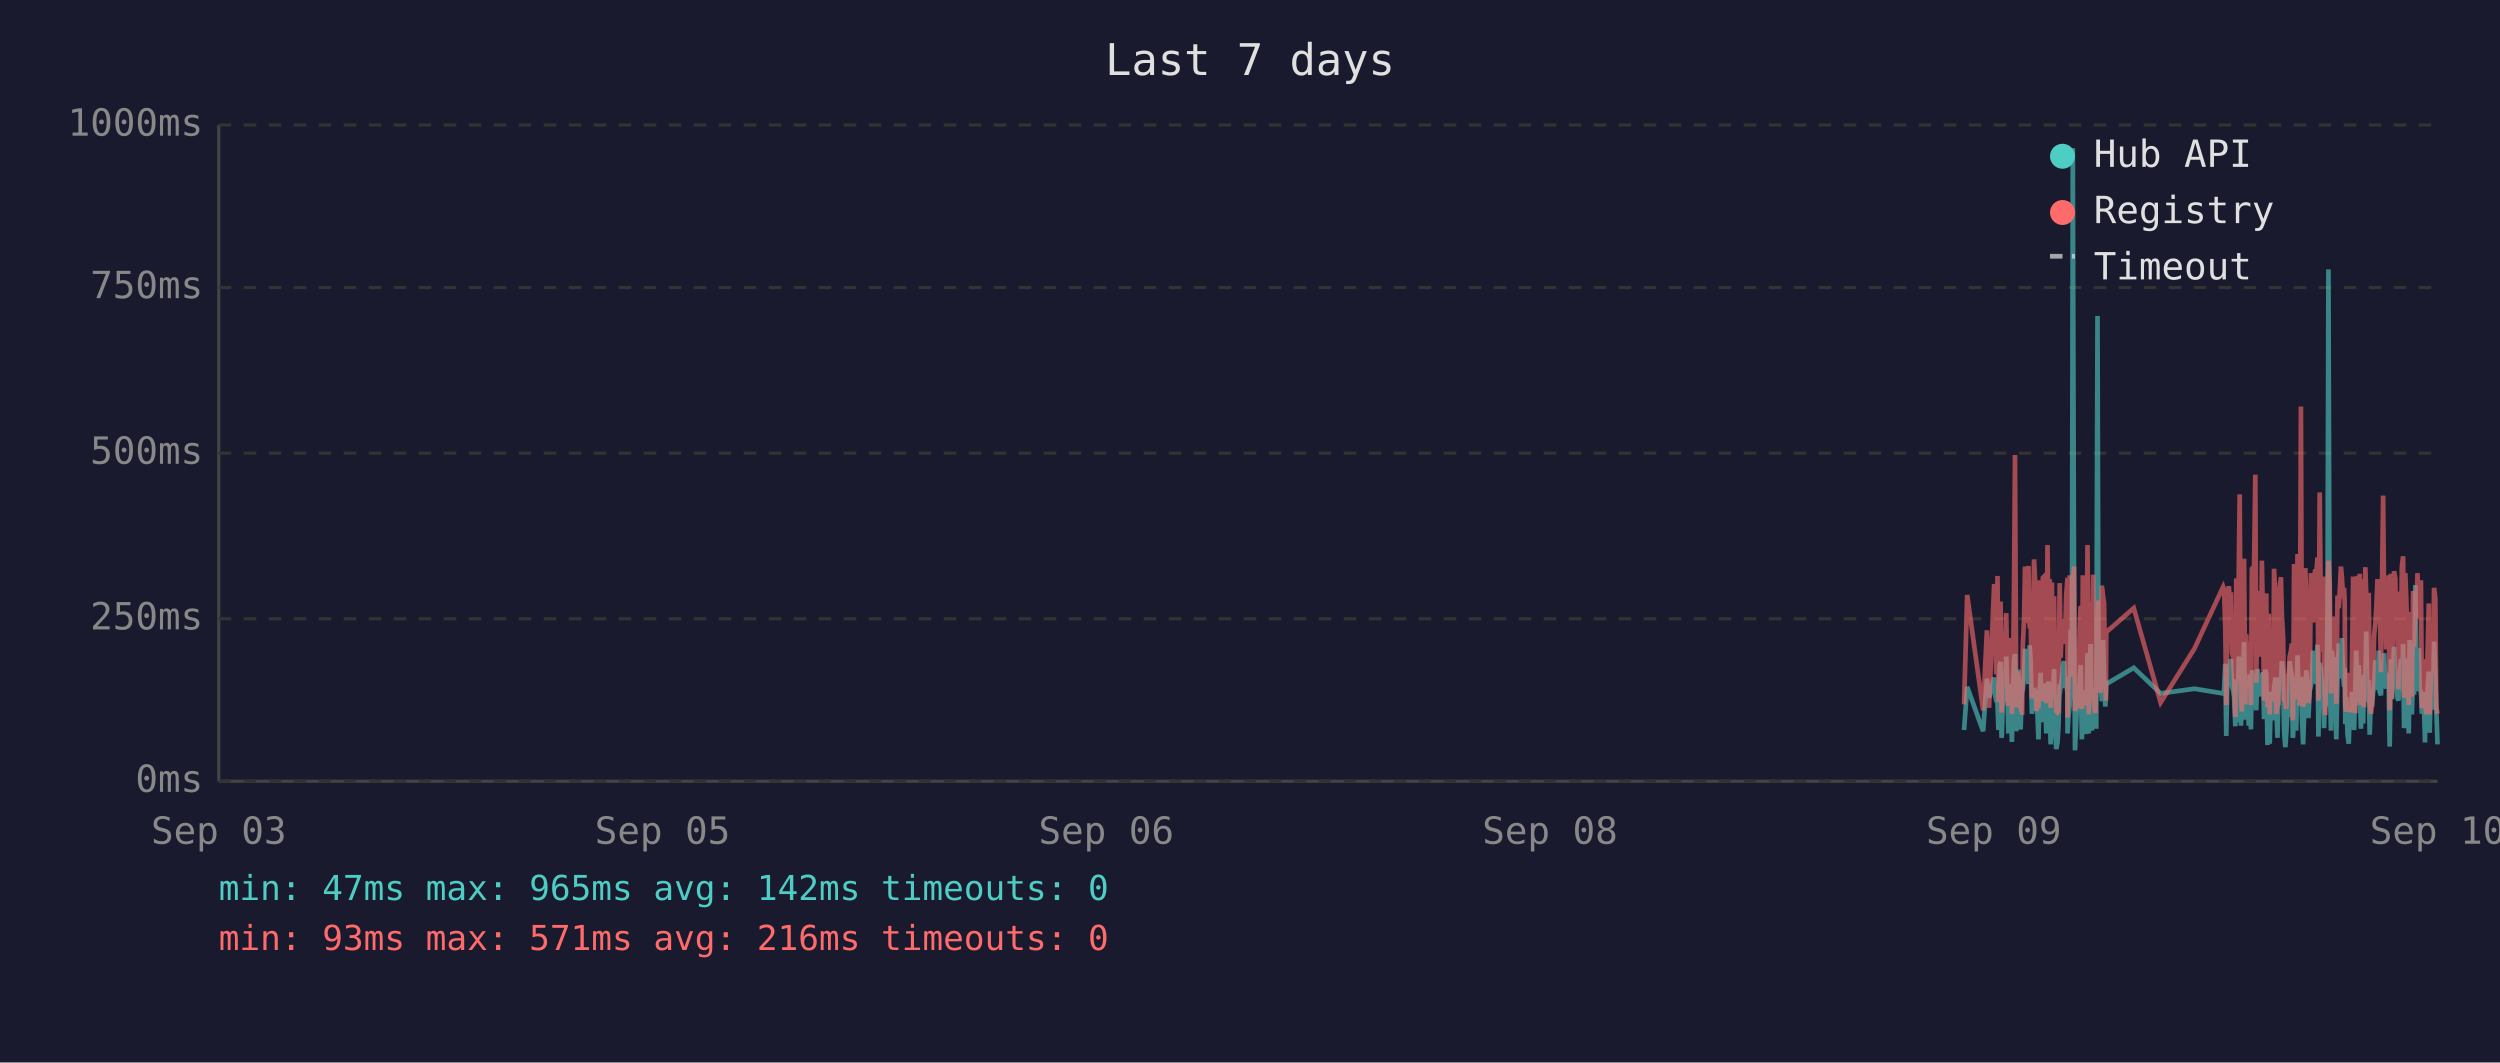
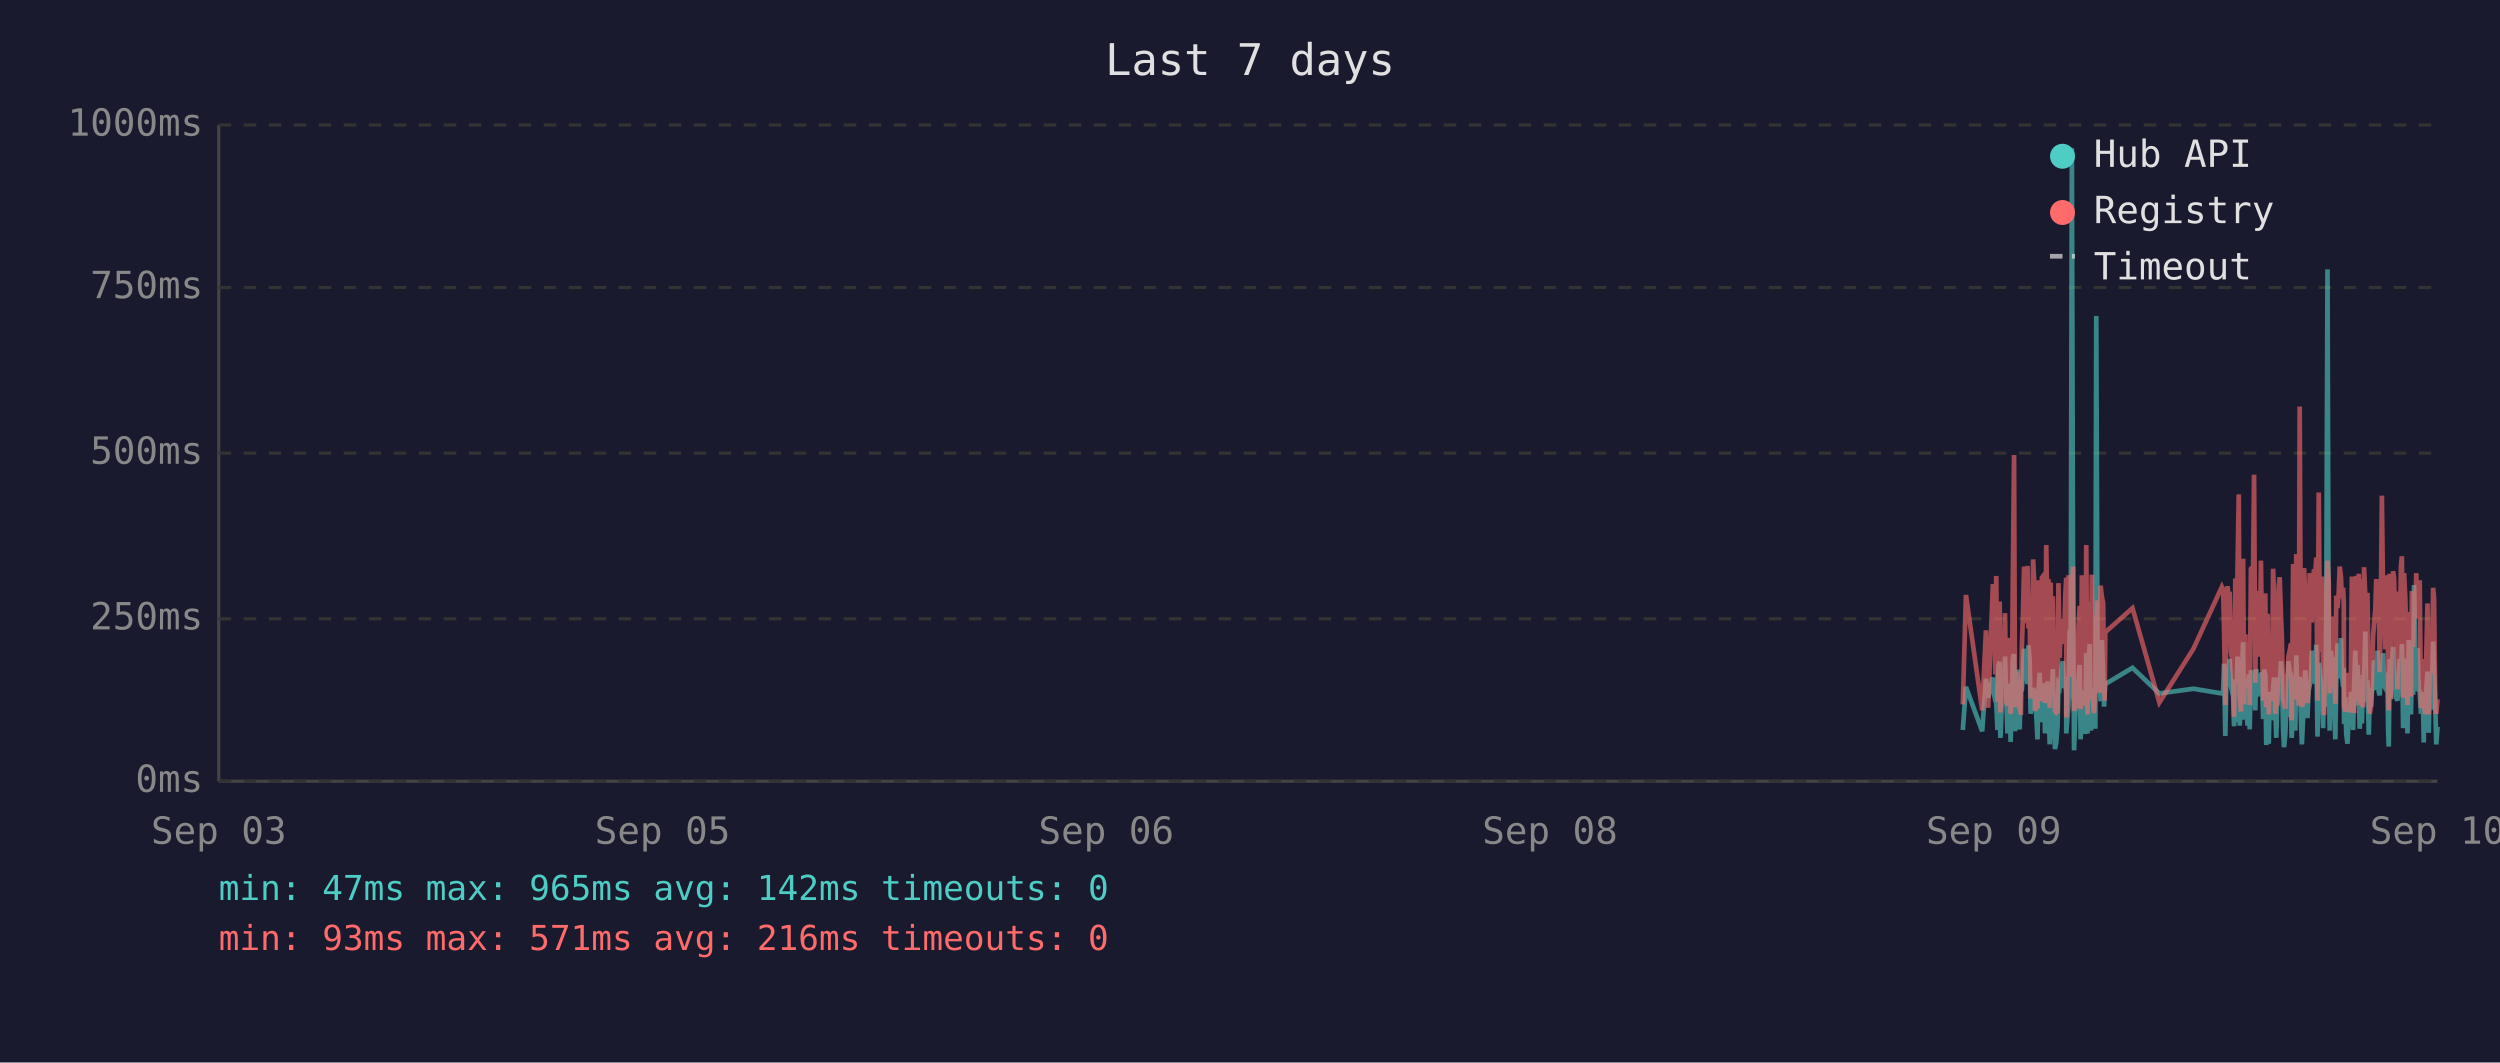
<svg xmlns="http://www.w3.org/2000/svg" viewBox="0 0 800 340" font-family="monospace" font-size="12">
  <rect width="800" height="340" fill="#1a1a2e" />
  <text x="400" y="24" fill="#e0e0e0" font-size="14" text-anchor="middle">Last 7 days</text>
  <line x1="70" y1="40" x2="70" y2="250" stroke="#444" stroke-width="1" />
  <line x1="70" y1="250" x2="780" y2="250" stroke="#444" stroke-width="1" />
  <line x1="70" y1="250" x2="780" y2="250" stroke="#333" stroke-width="1" stroke-dasharray="4" />
  <text x="65" y="250" fill="#888" text-anchor="end" dominant-baseline="middle">0ms</text>
  <line x1="70" y1="198" x2="780" y2="198" stroke="#333" stroke-width="1" stroke-dasharray="4" />
  <text x="65" y="198" fill="#888" text-anchor="end" dominant-baseline="middle">250ms</text>
  <line x1="70" y1="145" x2="780" y2="145" stroke="#333" stroke-width="1" stroke-dasharray="4" />
  <text x="65" y="145" fill="#888" text-anchor="end" dominant-baseline="middle">500ms</text>
  <line x1="70" y1="92" x2="780" y2="92" stroke="#333" stroke-width="1" stroke-dasharray="4" />
  <text x="65" y="92" fill="#888" text-anchor="end" dominant-baseline="middle">750ms</text>
  <line x1="70" y1="40" x2="780" y2="40" stroke="#333" stroke-width="1" stroke-dasharray="4" />
  <text x="65" y="40" fill="#888" text-anchor="end" dominant-baseline="middle">1000ms</text>
  <text x="70" y="270" fill="#888" text-anchor="middle">Sep 03</text>
  <text x="212" y="270" fill="#888" text-anchor="middle">Sep 05</text>
  <text x="354" y="270" fill="#888" text-anchor="middle">Sep 06</text>
  <text x="496" y="270" fill="#888" text-anchor="middle">Sep 08</text>
  <text x="638" y="270" fill="#888" text-anchor="middle">Sep 09</text>
  <text x="780" y="270" fill="#888" text-anchor="middle">Sep 10</text>
-   <polyline points="628.5,233.6 629.5,219.8 634.6,234.0 635.8,217.2 636.5,223.3 638.1,216.8 638.4,222.3 638.8,224.2 639.2,225.0 639.5,233.6 639.9,213.0 640.2,211.8 640.5,236.1 640.6,235.1 640.9,223.8 641.3,221.2 641.6,222.3 642.0,210.1 642.4,223.3 642.7,234.7 643.1,220.6 643.4,218.9 643.8,237.4 644.1,223.1 644.5,210.9 644.8,209.3 645.2,234.0 645.6,217.0 645.9,214.3 646.3,230.9 646.6,233.4 647.0,220.6 647.1,221.2 647.3,220.6 647.7,215.8 648.0,207.6 648.4,216.6 648.8,213.9 649.1,218.9 649.5,206.5 649.8,211.4 650.2,228.4 650.5,226.1 650.9,220.2 651.2,221.2 651.6,221.9 652.0,228.8 652.3,236.6 652.7,221.9 653.0,215.3 653.4,231.1 653.7,221.9 654.1,221.2 654.4,218.7 654.8,234.7 655.2,221.2 655.5,218.1 655.9,223.1 656.2,238.2 656.6,220.8 656.9,224.8 657.3,214.1 657.6,232.6 658.0,239.7 658.4,237.6 658.7,232.6 659.1,219.1 659.4,219.8 659.8,217.2 660.1,213.2 660.5,211.6 660.8,220.2 661.2,216.6 661.6,222.5 661.6,234.7 661.9,229.4 662.3,225.6 662.6,201.5 663.0,223.8 663.3,47.4 663.7,196.0 664.0,240.1 664.4,231.1 664.8,221.0 665.1,225.0 665.5,217.9 665.8,212.8 666.2,236.6 666.5,222.7 666.9,222.9 667.3,221.0 667.6,234.9 668.0,209.0 668.4,234.7 668.7,213.5 669.0,206.1 669.4,233.8 669.8,220.2 670.1,230.7 670.5,223.8 670.8,233.2 671.2,101.1 671.5,207.2 671.9,217.9 672.2,218.9 672.6,224.4 673.0,204.8 673.3,216.6 673.7,226.1 673.9,221.2 674.0,218.9 682.8,213.7 691.4,221.9 702.2,220.4 711.4,221.9 711.7,221.0 712.1,212.4 712.4,235.5 712.8,214.1 713.2,215.3 713.5,214.3 713.9,210.9 714.2,219.5 714.6,221.0 714.9,222.9 715.3,232.4 715.6,217.4 716.0,231.1 716.4,210.1 716.7,216.0 717.1,232.2 717.4,226.1 717.8,216.2 718.1,205.5 718.5,230.3 718.8,217.4 719.2,224.4 719.6,232.2 719.9,215.8 720.3,233.4 720.6,214.5 721.3,219.3 721.7,221.9 722.0,227.3 722.4,214.1 722.8,222.9 723.1,215.6 723.5,218.3 723.8,220.0 724.2,215.1 724.5,230.1 724.9,214.3 725.2,215.8 725.6,238.4 726.0,223.8 726.3,238.0 726.7,222.1 727.0,222.1 727.4,230.5 727.7,220.2 728.1,216.8 728.4,225.6 728.8,236.1 729.1,221.9 729.5,216.8 729.9,220.6 730.2,211.6 730.6,216.6 730.9,233.8 731.3,239.1 731.6,234.9 732.0,227.3 732.3,229.4 732.7,211.6 733.1,215.1 733.4,215.8 733.7,236.1 733.8,235.3 734.1,221.7 734.5,216.8 734.8,233.8 735.2,209.7 735.6,223.8 735.9,222.7 736.3,216.6 736.6,229.4 737.0,238.2 737.3,229.6 737.7,220.4 738.0,214.5 738.4,220.4 738.7,229.8 739.1,221.2 739.5,219.3 739.8,217.4 740.2,208.2 740.5,218.5 740.9,208.2 741.2,218.9 741.6,206.3 741.9,235.7 742.3,212.2 742.7,213.9 743.0,219.8 743.4,218.7 743.7,233.0 744.1,219.3 744.4,226.1 744.8,197.1 745.1,86.2 745.5,216.0 745.9,233.8 746.2,208.2 746.6,213.0 746.9,210.3 747.3,223.3 747.6,236.6 748.0,217.9 748.4,205.9 748.7,216.4 749.1,216.4 749.4,204.2 749.8,216.4 750.1,219.8 750.3,213.7 750.5,231.7 750.8,223.1 751.2,234.9 751.6,238.0 751.9,228.2 752.3,231.5 752.6,222.1 753.0,222.1 753.3,233.6 753.7,219.5 754.0,208.2 754.4,225.8 754.8,212.8 755.1,221.0 755.5,233.2 755.8,224.4 756.2,231.5 756.5,216.0 756.9,218.9 757.2,202.1 757.6,224.6 758.0,217.7 758.3,235.1 758.7,222.9 759.0,226.1 759.4,221.4 759.7,219.8 760.1,211.4 760.4,212.2 760.8,220.8 761.2,208.2 761.5,221.4 761.9,222.5 762.2,214.9 762.6,220.2 762.9,209.0 763.3,219.5 763.6,220.2 764.0,215.3 764.4,218.7 764.6,233.4 764.7,238.9 765.1,210.9 765.4,223.5 765.8,213.2 766.1,207.0 766.5,219.5 766.8,216.4 767.2,223.3 767.5,224.2 767.9,215.3 768.3,210.9 768.6,221.0 769.0,206.1 769.3,233.0 769.7,220.4 770.0,210.7 770.4,220.2 770.8,234.7 771.1,204.8 771.5,219.1 771.8,228.6 772.2,214.3 772.5,222.3 772.9,187.2 773.2,208.6 773.6,221.2 774.0,207.4 774.3,220.6 774.7,221.4 775.0,228.4 775.4,223.5 775.7,226.5 776.0,237.6 776.1,221.4 776.4,234.2 776.8,220.8 777.2,214.9 777.5,234.5 777.9,217.0 778.2,227.1 778.6,221.7 778.9,205.3 779.3,215.6 779.6,226.5 780.0,238.2" fill="none" stroke="#4ecdc4" stroke-width="1.5" opacity="0.6" />
-   <polyline points="628.5,225.4 629.5,190.4 634.6,227.3 635.8,201.7 636.5,226.5 638.1,187.6 638.4,187.6 638.8,215.8 639.2,184.3 639.5,224.6 639.9,206.3 640.2,192.5 640.5,228.0 640.6,225.8 640.9,209.0 641.3,204.0 641.6,209.0 642.0,196.2 642.4,224.4 642.7,225.8 643.1,206.1 643.4,204.2 643.8,228.4 644.1,222.3 644.5,186.0 644.8,145.6 645.2,226.3 645.6,215.1 645.9,226.3 646.3,224.2 646.6,226.5 647.0,228.0 647.1,228.0 647.3,206.5 647.7,198.1 648.0,181.3 648.4,193.1 648.8,199.4 649.1,181.1 649.5,201.1 649.8,196.7 650.2,223.5 650.5,214.9 650.9,179.0 651.2,185.3 651.6,227.5 652.0,225.8 652.3,226.7 652.7,185.7 653.0,209.5 653.4,224.4 653.7,184.9 654.1,184.5 654.4,206.3 654.8,225.0 655.2,174.4 655.5,200.7 655.9,185.3 656.2,226.5 656.6,186.4 656.9,222.7 657.3,190.8 657.6,216.6 658.0,227.5 658.4,228.0 658.7,227.7 659.1,186.6 659.4,210.5 659.8,200.2 660.1,200.4 660.5,198.1 660.8,206.1 661.2,190.4 661.6,184.9 661.6,229.6 661.9,217.7 662.3,184.1 662.6,188.3 663.0,216.6 663.3,187.8 663.7,181.3 664.0,227.5 664.4,225.6 664.8,207.4 665.1,226.5 665.5,201.3 665.8,193.9 666.2,226.9 666.5,184.1 666.9,209.0 667.3,185.5 667.6,225.8 668.0,174.4 668.4,228.6 668.7,192.7 669.0,197.5 669.4,224.0 669.8,183.9 670.1,225.0 670.5,228.2 670.8,216.0 671.2,209.9 671.5,192.2 671.9,193.3 672.2,221.7 672.6,187.4 673.0,191.0 673.3,192.9 673.7,217.2 673.9,224.2 674.0,202.3 682.8,194.6 691.4,224.8 702.2,207.6 711.4,187.8 711.7,188.7 712.1,201.7 712.4,225.6 712.8,191.0 713.2,187.6 713.5,190.8 713.9,190.6 714.2,208.8 714.6,210.5 714.9,216.0 715.3,229.4 715.6,185.1 716.0,218.7 716.4,182.8 716.7,158.2 717.1,221.7 717.4,227.7 717.8,191.8 718.1,178.8 718.5,225.4 718.8,203.0 719.2,219.5 719.6,219.3 719.9,205.3 720.3,225.6 720.6,182.0 721.3,181.3 721.7,151.9 722.0,218.5 722.4,189.1 722.8,208.0 723.1,207.4 723.5,210.1 723.8,179.4 724.2,202.1 724.5,224.2 724.9,194.3 725.2,189.9 725.6,226.3 726.0,196.4 726.3,228.6 726.7,206.5 727.0,217.4 727.4,224.4 727.7,182.0 728.1,191.4 728.4,228.4 728.8,225.4 729.1,225.2 729.5,187.6 729.9,184.7 730.2,196.7 730.6,204.0 730.9,223.8 731.3,224.4 731.6,226.9 732.0,215.6 732.3,216.8 732.7,210.1 733.1,208.2 733.4,205.9 733.7,230.5 733.8,228.4 734.1,180.5 734.5,186.4 734.8,223.8 735.2,177.3 735.6,184.7 735.9,225.8 736.3,130.1 736.6,217.2 737.0,226.1 737.3,224.8 737.7,181.8 738.0,190.8 738.4,201.7 738.7,225.0 739.1,221.0 739.5,183.4 739.8,192.7 740.2,199.2 740.5,184.9 740.9,182.2 741.2,183.9 741.6,178.4 741.9,224.2 742.3,157.6 742.7,197.7 743.0,208.6 743.4,184.5 743.7,214.1 744.1,228.8 744.4,206.5 744.8,194.6 745.1,179.4 745.5,186.6 745.9,221.9 746.2,214.1 746.6,203.6 746.9,197.3 747.3,208.8 747.6,225.2 748.0,190.6 748.4,194.6 748.7,189.5 749.1,181.3 749.4,184.5 749.8,191.4 750.1,188.1 750.3,192.7 750.5,226.1 750.8,227.7 751.2,225.0 751.6,223.5 751.9,215.3 752.3,228.0 752.6,215.1 753.0,184.5 753.3,215.3 753.7,228.2 754.0,197.3 754.4,184.3 754.8,224.4 755.1,183.6 755.5,225.6 755.8,185.3 756.2,224.8 756.5,226.3 756.9,181.5 757.2,190.8 757.6,213.5 758.0,189.7 758.3,225.0 758.7,228.4 759.0,226.3 759.4,217.7 759.7,203.4 760.1,199.6 760.4,194.8 760.8,185.3 761.2,199.4 761.5,188.9 761.9,215.1 762.2,190.6 762.6,158.6 762.9,192.7 763.3,187.8 763.6,207.8 764.0,195.0 764.4,184.1 764.6,216.0 764.7,227.3 765.1,183.6 765.4,223.8 765.8,194.3 766.1,182.8 766.5,185.1 766.8,202.3 767.2,204.4 767.5,220.6 767.9,189.3 768.3,207.8 768.6,181.3 769.0,178.0 769.3,223.3 769.7,183.4 770.0,191.6 770.4,204.0 770.8,225.6 771.1,195.8 771.5,210.1 771.8,222.9 772.2,189.1 772.5,207.0 772.9,191.2 773.2,197.5 773.6,183.4 774.0,197.9 774.3,193.5 774.7,185.7 775.0,226.5 775.4,225.4 775.7,210.9 776.0,226.7 776.1,225.2 776.4,228.6 776.8,210.1 777.2,193.1 777.5,228.6 777.9,214.7 778.2,214.9 778.6,214.5 778.9,188.1 779.3,191.4 779.6,226.3 780.0,228.4" fill="none" stroke="#ff6b6b" stroke-width="1.5" opacity="0.6" />
+   <polyline points="628.1,233.6 629.1,219.8 634.3,234.0 635.5,217.2 636.2,223.3 637.7,216.8 638.1,222.3 638.5,224.2 638.8,225.0 639.2,233.6 639.5,213.0 639.9,211.8 640.1,236.1 640.2,235.1 640.6,223.8 640.9,221.2 641.3,222.3 641.6,210.1 642.0,223.3 642.4,234.7 642.7,220.6 643.1,218.9 643.4,237.4 643.8,223.1 644.1,210.9 644.5,209.3 644.8,234.0 645.2,217.0 645.6,214.3 645.9,230.9 646.3,233.4 646.6,220.6 646.7,221.2 647.0,220.6 647.3,215.8 647.7,207.6 648.0,216.6 648.4,213.9 648.8,218.9 649.1,206.5 649.5,211.4 649.8,228.4 650.2,226.1 650.6,220.2 650.9,221.2 651.2,221.9 651.6,228.8 652.0,236.6 652.3,221.9 652.7,215.3 653.0,231.1 653.4,221.9 653.7,221.2 654.1,218.7 654.4,234.7 654.8,221.2 655.2,218.1 655.5,223.1 655.9,238.2 656.2,220.8 656.6,224.8 656.9,214.1 657.3,232.6 657.6,239.7 658.0,237.6 658.4,232.6 658.7,219.1 659.1,219.8 659.4,217.2 659.8,213.2 660.1,211.6 660.5,220.2 660.9,216.6 661.2,222.5 661.2,234.7 661.6,229.4 661.9,225.6 662.3,201.5 662.6,223.8 663.0,47.4 663.4,196.0 663.7,240.1 664.0,231.1 664.4,221.0 664.8,225.0 665.1,217.9 665.5,212.8 665.8,236.6 666.2,222.7 666.5,222.9 666.9,221.0 667.3,234.9 667.6,209.0 668.0,234.7 668.3,213.5 668.7,206.1 669.1,233.8 669.4,220.2 669.8,230.7 670.1,223.8 670.5,233.2 670.8,101.1 671.2,207.2 671.5,217.9 671.9,218.9 672.2,224.4 672.6,204.8 673.0,216.6 673.3,226.1 673.5,221.2 673.7,218.9 682.4,213.7 691.0,221.9 701.9,220.4 711.0,221.9 711.4,221.0 711.7,212.4 712.1,235.5 712.5,214.1 712.8,215.3 713.2,214.3 713.5,210.9 713.9,219.5 714.2,221.0 714.6,222.9 714.9,232.4 715.3,217.4 715.6,231.1 716.0,210.1 716.4,216.0 716.7,232.2 717.1,226.1 717.4,216.2 717.8,205.5 718.1,230.3 718.5,217.4 718.8,224.4 719.2,232.2 719.6,215.8 719.9,233.4 720.3,214.5 721.0,219.3 721.3,221.9 721.7,227.3 722.0,214.1 722.4,222.9 722.8,215.6 723.1,218.3 723.5,220.0 723.8,215.1 724.2,230.1 724.5,214.3 724.9,215.8 725.2,238.4 725.6,223.8 726.0,238.0 726.3,222.1 726.7,222.1 727.0,230.5 727.4,220.2 727.7,216.8 728.1,225.6 728.4,236.1 728.8,221.9 729.2,216.8 729.5,220.6 729.9,211.6 730.2,216.6 730.6,233.8 730.9,239.1 731.3,234.9 731.6,227.3 732.0,229.4 732.3,211.6 732.7,215.1 733.1,215.8 733.3,236.1 733.4,235.3 733.8,221.7 734.1,216.8 734.5,233.8 734.8,209.7 735.2,223.8 735.6,222.7 735.9,216.6 736.3,229.4 736.6,238.2 737.0,229.6 737.3,220.4 737.7,214.5 738.0,220.4 738.4,229.8 738.7,221.2 739.1,219.3 739.5,217.4 739.8,208.2 740.2,218.5 740.5,208.2 740.9,218.9 741.2,206.3 741.6,235.7 742.0,212.2 742.3,213.9 742.7,219.8 743.0,218.7 743.4,233.0 743.7,219.3 744.1,226.1 744.4,197.1 744.8,86.2 745.2,216.0 745.5,233.8 745.9,208.2 746.2,213.0 746.6,210.3 746.9,223.3 747.3,236.6 747.6,217.9 748.0,205.9 748.4,216.4 748.7,216.4 749.1,204.2 749.4,216.4 749.8,219.8 750.0,213.7 750.1,231.7 750.5,223.1 750.8,234.9 751.2,238.0 751.6,228.2 751.9,231.5 752.3,222.1 752.6,222.1 753.0,233.6 753.3,219.5 753.7,208.2 754.0,225.8 754.4,212.8 754.8,221.0 755.1,233.2 755.5,224.4 755.8,231.5 756.2,216.0 756.5,218.9 756.9,202.1 757.2,224.6 757.6,217.7 758.0,235.1 758.3,222.9 758.7,226.1 759.0,221.4 759.4,219.8 759.7,211.4 760.1,212.2 760.4,220.8 760.8,208.2 761.2,221.4 761.5,222.5 761.9,214.9 762.2,220.2 762.6,209.0 762.9,219.5 763.3,220.2 763.6,215.3 764.0,218.7 764.2,233.4 764.4,238.9 764.7,210.9 765.1,223.5 765.4,213.2 765.8,207.0 766.1,219.5 766.5,216.4 766.8,223.3 767.2,224.2 767.6,215.3 767.9,210.9 768.3,221.0 768.6,206.1 769.0,233.0 769.3,220.4 769.7,210.7 770.0,220.2 770.4,234.7 770.8,204.8 771.1,219.1 771.5,228.6 771.8,214.3 772.2,222.3 772.5,187.2 772.9,208.6 773.2,221.2 773.6,207.4 774.0,220.6 774.3,221.4 774.7,228.4 775.0,223.5 775.4,226.5 775.6,237.6 775.7,221.4 776.1,234.2 776.4,220.8 776.8,214.9 777.2,234.5 777.5,217.0 777.9,227.1 778.2,221.7 778.6,205.3 778.9,215.6 779.3,226.5 779.6,238.2 780.0,232.6" fill="none" stroke="#4ecdc4" stroke-width="1.5" opacity="0.6" />
+   <polyline points="628.1,225.4 629.1,190.4 634.3,227.3 635.5,201.7 636.2,226.5 637.7,187.6 638.1,187.6 638.5,215.8 638.8,184.3 639.2,224.6 639.5,206.3 639.9,192.5 640.1,228.0 640.2,225.8 640.6,209.0 640.9,204.0 641.3,209.0 641.6,196.2 642.0,224.4 642.4,225.8 642.7,206.1 643.1,204.2 643.4,228.4 643.8,222.3 644.1,186.0 644.5,145.6 644.8,226.3 645.2,215.1 645.6,226.3 645.9,224.2 646.3,226.5 646.6,228.0 646.7,228.0 647.0,206.5 647.3,198.1 647.7,181.3 648.0,193.1 648.4,199.4 648.8,181.1 649.1,201.1 649.5,196.7 649.8,223.5 650.2,214.9 650.6,179.0 650.9,185.3 651.2,227.5 651.6,225.8 652.0,226.7 652.3,185.7 652.7,209.5 653.0,224.4 653.4,184.9 653.7,184.5 654.1,206.3 654.4,225.0 654.8,174.4 655.2,200.7 655.5,185.3 655.9,226.5 656.2,186.4 656.6,222.7 656.9,190.8 657.3,216.6 657.6,227.5 658.0,228.0 658.4,227.7 658.7,186.6 659.1,210.5 659.4,200.2 659.8,200.4 660.1,198.1 660.5,206.1 660.9,190.4 661.2,184.9 661.2,229.6 661.6,217.7 661.9,184.1 662.3,188.3 662.6,216.6 663.0,187.8 663.4,181.3 663.7,227.5 664.0,225.6 664.4,207.4 664.8,226.5 665.1,201.3 665.5,193.9 665.8,226.9 666.2,184.1 666.5,209.0 666.9,185.5 667.3,225.8 667.6,174.4 668.0,228.6 668.3,192.7 668.7,197.5 669.1,224.0 669.4,183.9 669.8,225.0 670.1,228.2 670.5,216.0 670.8,209.9 671.2,192.2 671.5,193.3 671.9,221.7 672.2,187.4 672.6,191.0 673.0,192.9 673.3,217.2 673.5,224.2 673.7,202.3 682.4,194.6 691.0,224.8 701.9,207.6 711.0,187.8 711.4,188.7 711.7,201.7 712.1,225.6 712.5,191.0 712.8,187.6 713.2,190.8 713.5,190.6 713.9,208.8 714.2,210.5 714.6,216.0 714.9,229.4 715.3,185.1 715.6,218.7 716.0,182.8 716.4,158.2 716.7,221.7 717.1,227.7 717.4,191.8 717.8,178.8 718.1,225.4 718.5,203.0 718.8,219.5 719.2,219.3 719.6,205.3 719.9,225.6 720.3,182.0 721.0,181.3 721.3,151.9 721.7,218.5 722.0,189.1 722.4,208.0 722.8,207.4 723.1,210.1 723.5,179.4 723.8,202.1 724.2,224.2 724.5,194.3 724.9,189.9 725.2,226.3 725.6,196.4 726.0,228.6 726.3,206.5 726.7,217.4 727.0,224.4 727.4,182.0 727.7,191.4 728.1,228.4 728.4,225.4 728.8,225.2 729.2,187.6 729.5,184.7 729.9,196.7 730.2,204.0 730.6,223.8 730.9,224.4 731.3,226.9 731.6,215.6 732.0,216.8 732.3,210.1 732.7,208.2 733.1,205.9 733.3,230.5 733.4,228.4 733.8,180.5 734.1,186.4 734.5,223.8 734.8,177.3 735.2,184.7 735.6,225.8 735.9,130.1 736.3,217.2 736.6,226.1 737.0,224.8 737.3,181.8 737.7,190.8 738.0,201.7 738.4,225.0 738.7,221.0 739.1,183.4 739.5,192.7 739.8,199.2 740.2,184.9 740.5,182.2 740.9,183.9 741.2,178.4 741.6,224.2 742.0,157.6 742.3,197.7 742.7,208.6 743.0,184.5 743.4,214.1 743.7,228.8 744.1,206.5 744.4,194.6 744.8,179.4 745.2,186.6 745.5,221.9 745.9,214.1 746.2,203.6 746.6,197.3 746.9,208.8 747.3,225.2 747.6,190.6 748.0,194.6 748.4,189.5 748.7,181.3 749.1,184.5 749.4,191.4 749.8,188.1 750.0,192.7 750.1,226.1 750.5,227.7 750.8,225.0 751.2,223.5 751.6,215.3 751.9,228.0 752.3,215.1 752.6,184.5 753.0,215.3 753.3,228.2 753.7,197.3 754.0,184.3 754.4,224.4 754.8,183.6 755.1,225.6 755.5,185.3 755.8,224.8 756.2,226.3 756.5,181.5 756.9,190.8 757.2,213.5 757.6,189.7 758.0,225.0 758.3,228.4 758.7,226.3 759.0,217.7 759.4,203.4 759.7,199.6 760.1,194.8 760.4,185.3 760.8,199.4 761.2,188.9 761.5,215.1 761.9,190.6 762.2,158.6 762.6,192.7 762.9,187.8 763.3,207.8 763.6,195.0 764.0,184.1 764.2,216.0 764.4,227.3 764.7,183.6 765.1,223.8 765.4,194.3 765.8,182.8 766.1,185.1 766.5,202.3 766.8,204.4 767.2,220.6 767.6,189.3 767.9,207.8 768.3,181.3 768.6,178.0 769.0,223.3 769.3,183.4 769.7,191.6 770.0,204.0 770.4,225.6 770.8,195.8 771.1,210.1 771.5,222.9 771.8,189.1 772.2,207.0 772.5,191.2 772.9,197.5 773.2,183.4 773.6,197.9 774.0,193.5 774.3,185.7 774.7,226.5 775.0,225.4 775.4,210.9 775.6,226.7 775.7,225.2 776.1,228.6 776.4,210.1 776.8,193.1 777.2,228.6 777.5,214.7 777.9,214.9 778.2,214.5 778.6,188.1 778.9,191.4 779.3,226.3 779.6,228.4 780.0,223.8" fill="none" stroke="#ff6b6b" stroke-width="1.5" opacity="0.6" />
  <circle cx="660" cy="50" r="4" fill="#4ecdc4" />
  <text x="670" y="50" fill="#e0e0e0" dominant-baseline="middle">Hub API</text>
  <circle cx="660" cy="68" r="4" fill="#ff6b6b" />
  <text x="670" y="68" fill="#e0e0e0" dominant-baseline="middle">Registry</text>
  <line x1="656" y1="82" x2="664" y2="82" stroke="#e0e0e0" stroke-width="1.5" stroke-dasharray="4,3" opacity="0.7" />
  <text x="670" y="86" fill="#e0e0e0" dominant-baseline="middle">Timeout</text>
  <text x="70" y="288" fill="#4ecdc4" font-size="11">min: 47ms  max: 965ms  avg: 142ms  timeouts: 0</text>
  <text x="70" y="304" fill="#ff6b6b" font-size="11">min: 93ms  max: 571ms  avg: 216ms  timeouts: 0</text>
</svg>
